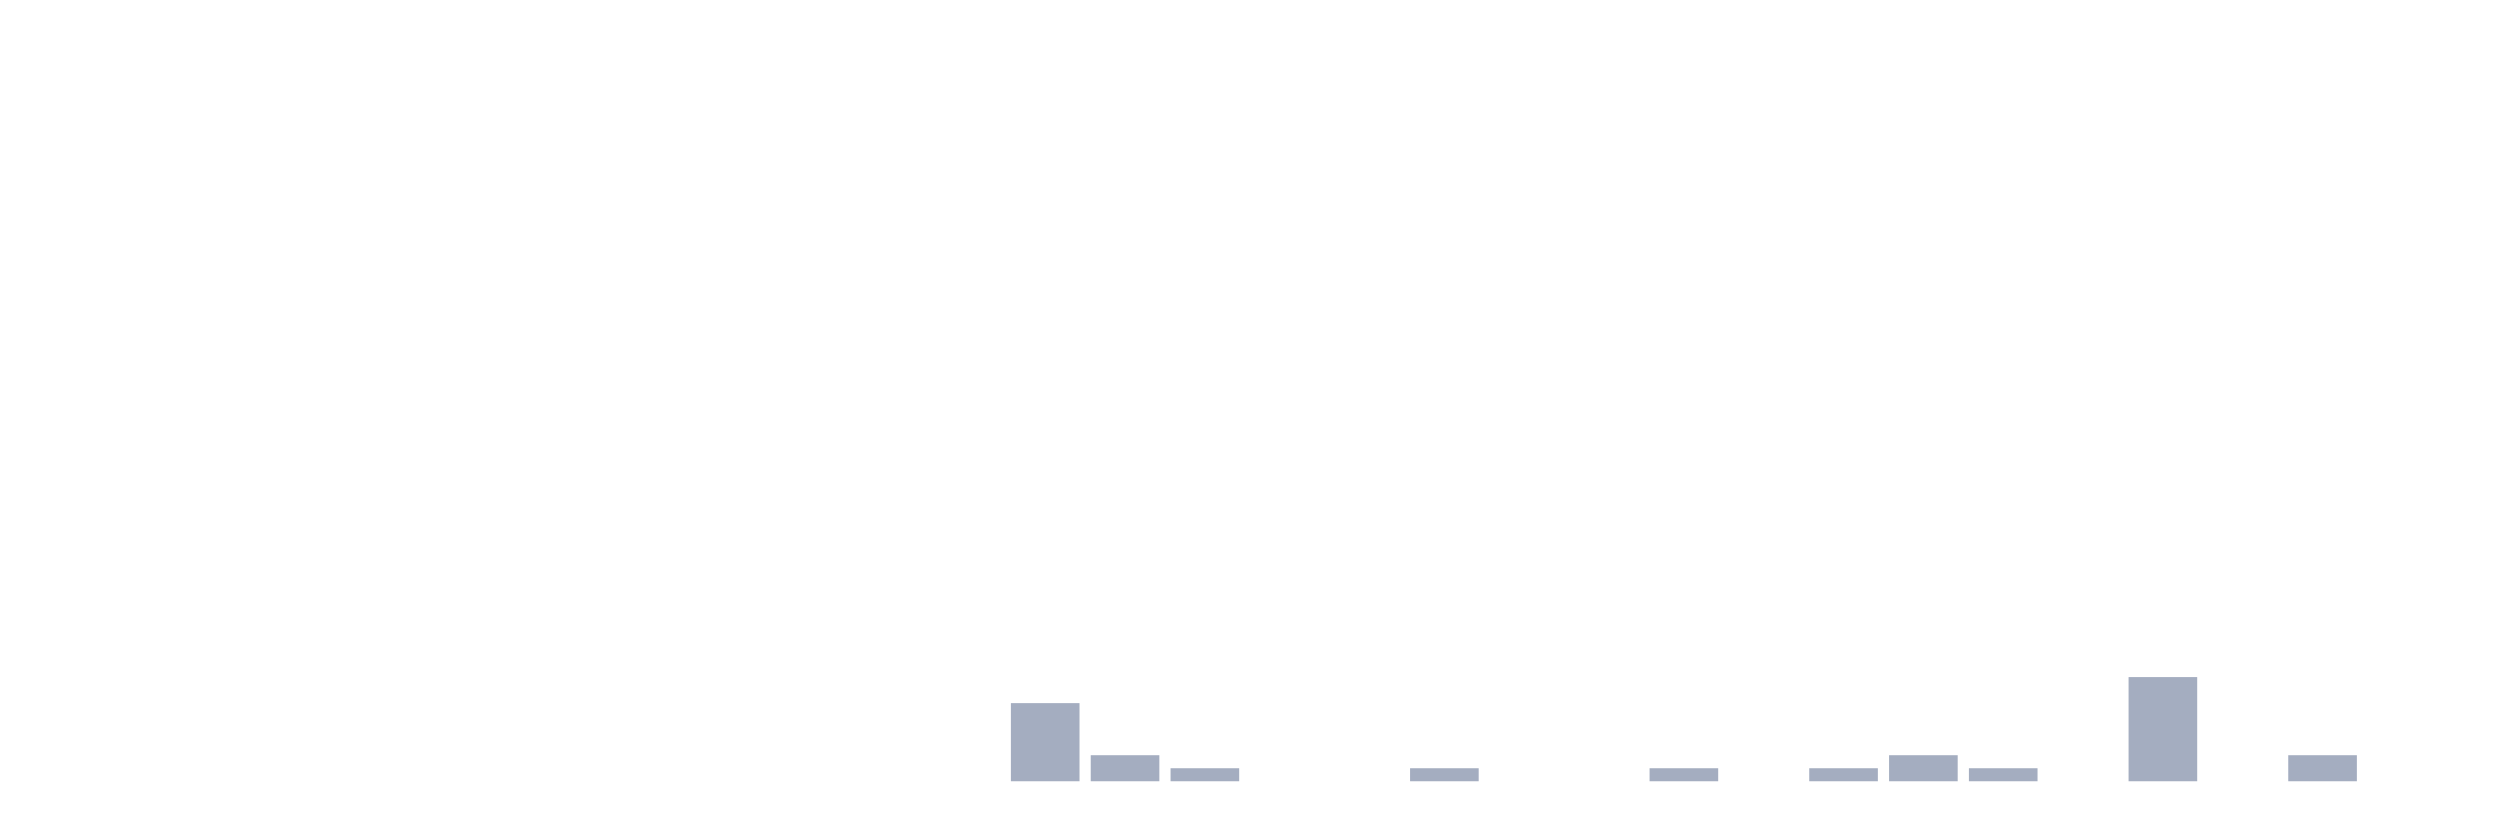
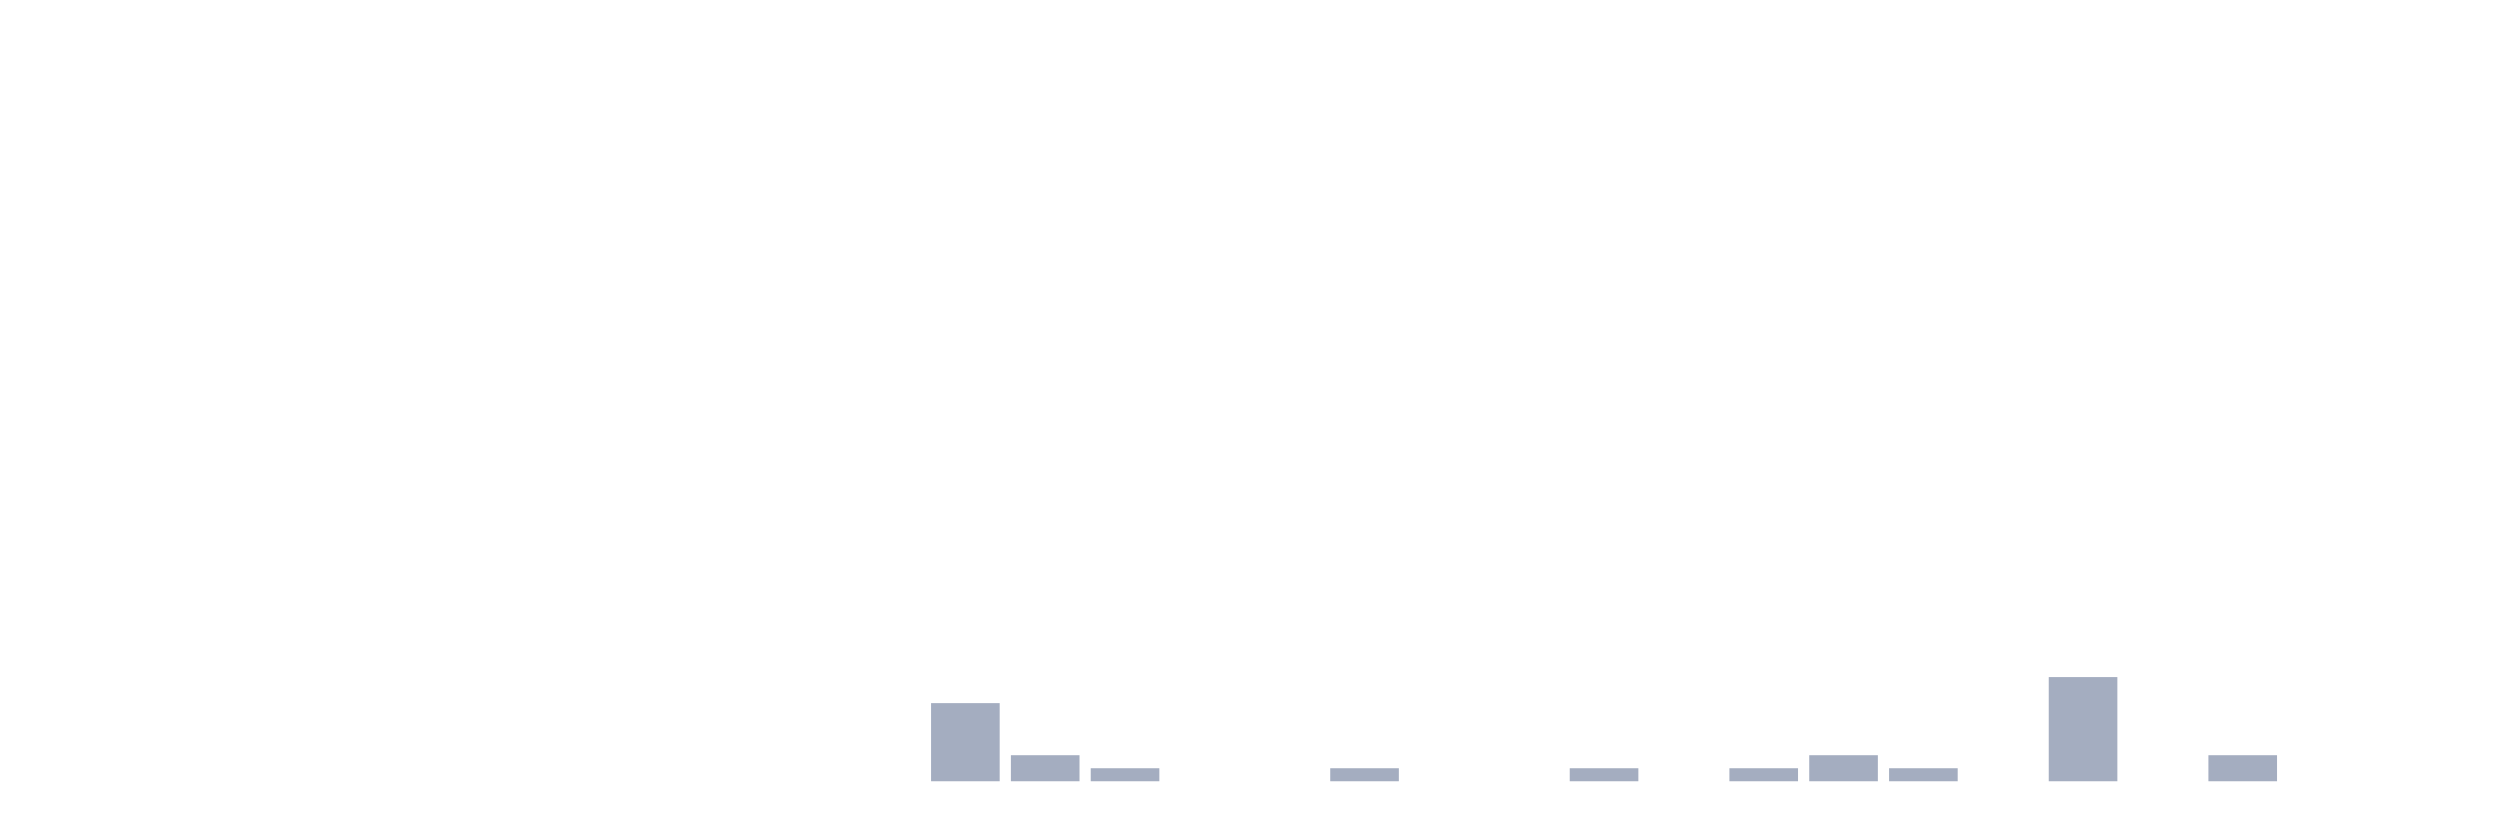
<svg xmlns="http://www.w3.org/2000/svg" viewBox="0 0 480 160">
  <g transform="translate(10,10)">
    <rect class="bar" x="0.153" width="13.175" y="140" height="0" fill="rgb(164,173,192)" />
    <rect class="bar" x="15.482" width="13.175" y="140" height="0" fill="rgb(164,173,192)" />
    <rect class="bar" x="30.81" width="13.175" y="140" height="0" fill="rgb(164,173,192)" />
    <rect class="bar" x="46.138" width="13.175" y="140" height="0" fill="rgb(164,173,192)" />
    <rect class="bar" x="61.466" width="13.175" y="140" height="0" fill="rgb(164,173,192)" />
    <rect class="bar" x="76.794" width="13.175" y="140" height="0" fill="rgb(164,173,192)" />
    <rect class="bar" x="92.123" width="13.175" y="140" height="0" fill="rgb(164,173,192)" />
    <rect class="bar" x="107.451" width="13.175" y="140" height="0" fill="rgb(164,173,192)" />
    <rect class="bar" x="122.779" width="13.175" y="140" height="0" fill="rgb(164,173,192)" />
    <rect class="bar" x="138.107" width="13.175" y="140" height="0" fill="rgb(164,173,192)" />
    <rect class="bar" x="153.436" width="13.175" y="140" height="0" fill="rgb(164,173,192)" />
-     <rect class="bar" x="168.764" width="13.175" y="140" height="0" fill="rgb(164,173,192)" />
-     <rect class="bar" x="184.092" width="13.175" y="125" height="15" fill="rgb(164,173,192)" />
-     <rect class="bar" x="199.42" width="13.175" y="135" height="5" fill="rgb(164,173,192)" />
-     <rect class="bar" x="214.748" width="13.175" y="137.5" height="2.5" fill="rgb(164,173,192)" />
+     <rect class="bar" x="168.764" width="13.175" y="125" height="15" fill="rgb(164,173,192)" />
+     <rect class="bar" x="184.092" width="13.175" y="135" height="5" fill="rgb(164,173,192)" />
+     <rect class="bar" x="199.42" width="13.175" y="137.5" height="2.5" fill="rgb(164,173,192)" />
+     <rect class="bar" x="214.748" width="13.175" y="140" height="0" fill="rgb(164,173,192)" />
    <rect class="bar" x="230.077" width="13.175" y="140" height="0" fill="rgb(164,173,192)" />
-     <rect class="bar" x="245.405" width="13.175" y="140" height="0" fill="rgb(164,173,192)" />
-     <rect class="bar" x="260.733" width="13.175" y="137.5" height="2.5" fill="rgb(164,173,192)" />
+     <rect class="bar" x="245.405" width="13.175" y="137.5" height="2.5" fill="rgb(164,173,192)" />
+     <rect class="bar" x="260.733" width="13.175" y="140" height="0" fill="rgb(164,173,192)" />
    <rect class="bar" x="276.061" width="13.175" y="140" height="0" fill="rgb(164,173,192)" />
-     <rect class="bar" x="291.39" width="13.175" y="140" height="0" fill="rgb(164,173,192)" />
-     <rect class="bar" x="306.718" width="13.175" y="137.5" height="2.5" fill="rgb(164,173,192)" />
-     <rect class="bar" x="322.046" width="13.175" y="140" height="0" fill="rgb(164,173,192)" />
-     <rect class="bar" x="337.374" width="13.175" y="137.5" height="2.5" fill="rgb(164,173,192)" />
-     <rect class="bar" x="352.702" width="13.175" y="135" height="5" fill="rgb(164,173,192)" />
-     <rect class="bar" x="368.031" width="13.175" y="137.5" height="2.5" fill="rgb(164,173,192)" />
-     <rect class="bar" x="383.359" width="13.175" y="140" height="0" fill="rgb(164,173,192)" />
-     <rect class="bar" x="398.687" width="13.175" y="120" height="20" fill="rgb(164,173,192)" />
-     <rect class="bar" x="414.015" width="13.175" y="140" height="0" fill="rgb(164,173,192)" />
-     <rect class="bar" x="429.344" width="13.175" y="135" height="5" fill="rgb(164,173,192)" />
+     <rect class="bar" x="291.39" width="13.175" y="137.5" height="2.5" fill="rgb(164,173,192)" />
+     <rect class="bar" x="306.718" width="13.175" y="140" height="0" fill="rgb(164,173,192)" />
+     <rect class="bar" x="322.046" width="13.175" y="137.5" height="2.5" fill="rgb(164,173,192)" />
+     <rect class="bar" x="337.374" width="13.175" y="135" height="5" fill="rgb(164,173,192)" />
+     <rect class="bar" x="352.702" width="13.175" y="137.5" height="2.5" fill="rgb(164,173,192)" />
+     <rect class="bar" x="368.031" width="13.175" y="140" height="0" fill="rgb(164,173,192)" />
+     <rect class="bar" x="383.359" width="13.175" y="120" height="20" fill="rgb(164,173,192)" />
+     <rect class="bar" x="398.687" width="13.175" y="140" height="0" fill="rgb(164,173,192)" />
+     <rect class="bar" x="414.015" width="13.175" y="135" height="5" fill="rgb(164,173,192)" />
+     <rect class="bar" x="429.344" width="13.175" y="140" height="0" fill="rgb(164,173,192)" />
    <rect class="bar" x="444.672" width="13.175" y="140" height="0" fill="rgb(164,173,192)" />
  </g>
</svg>
